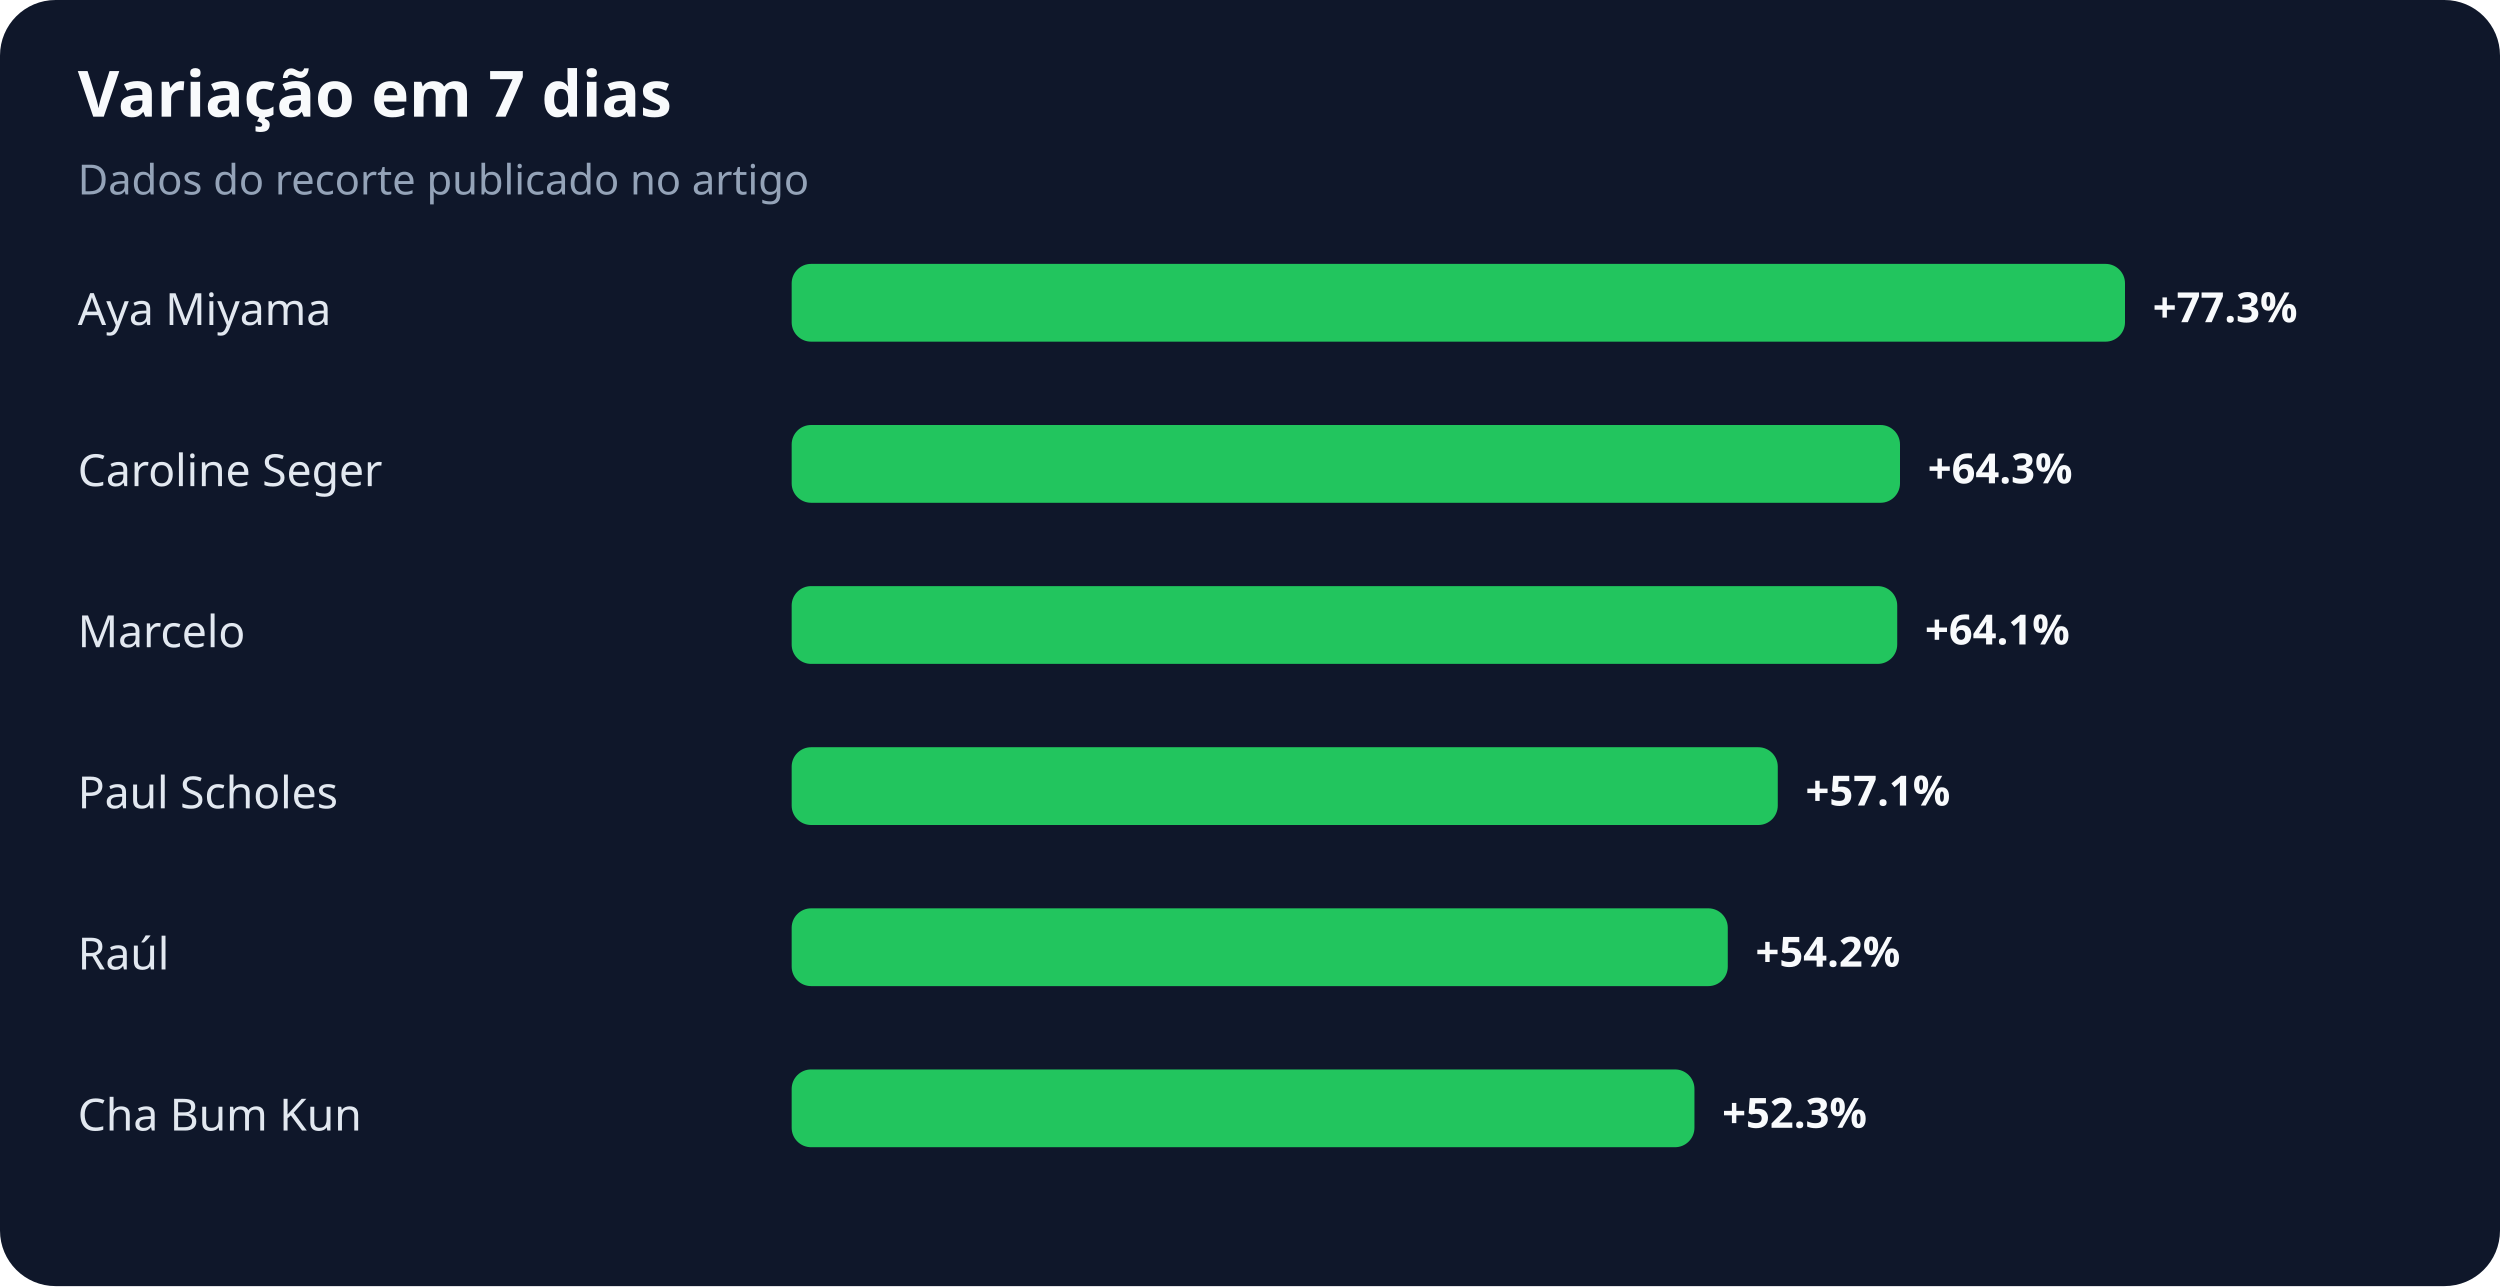
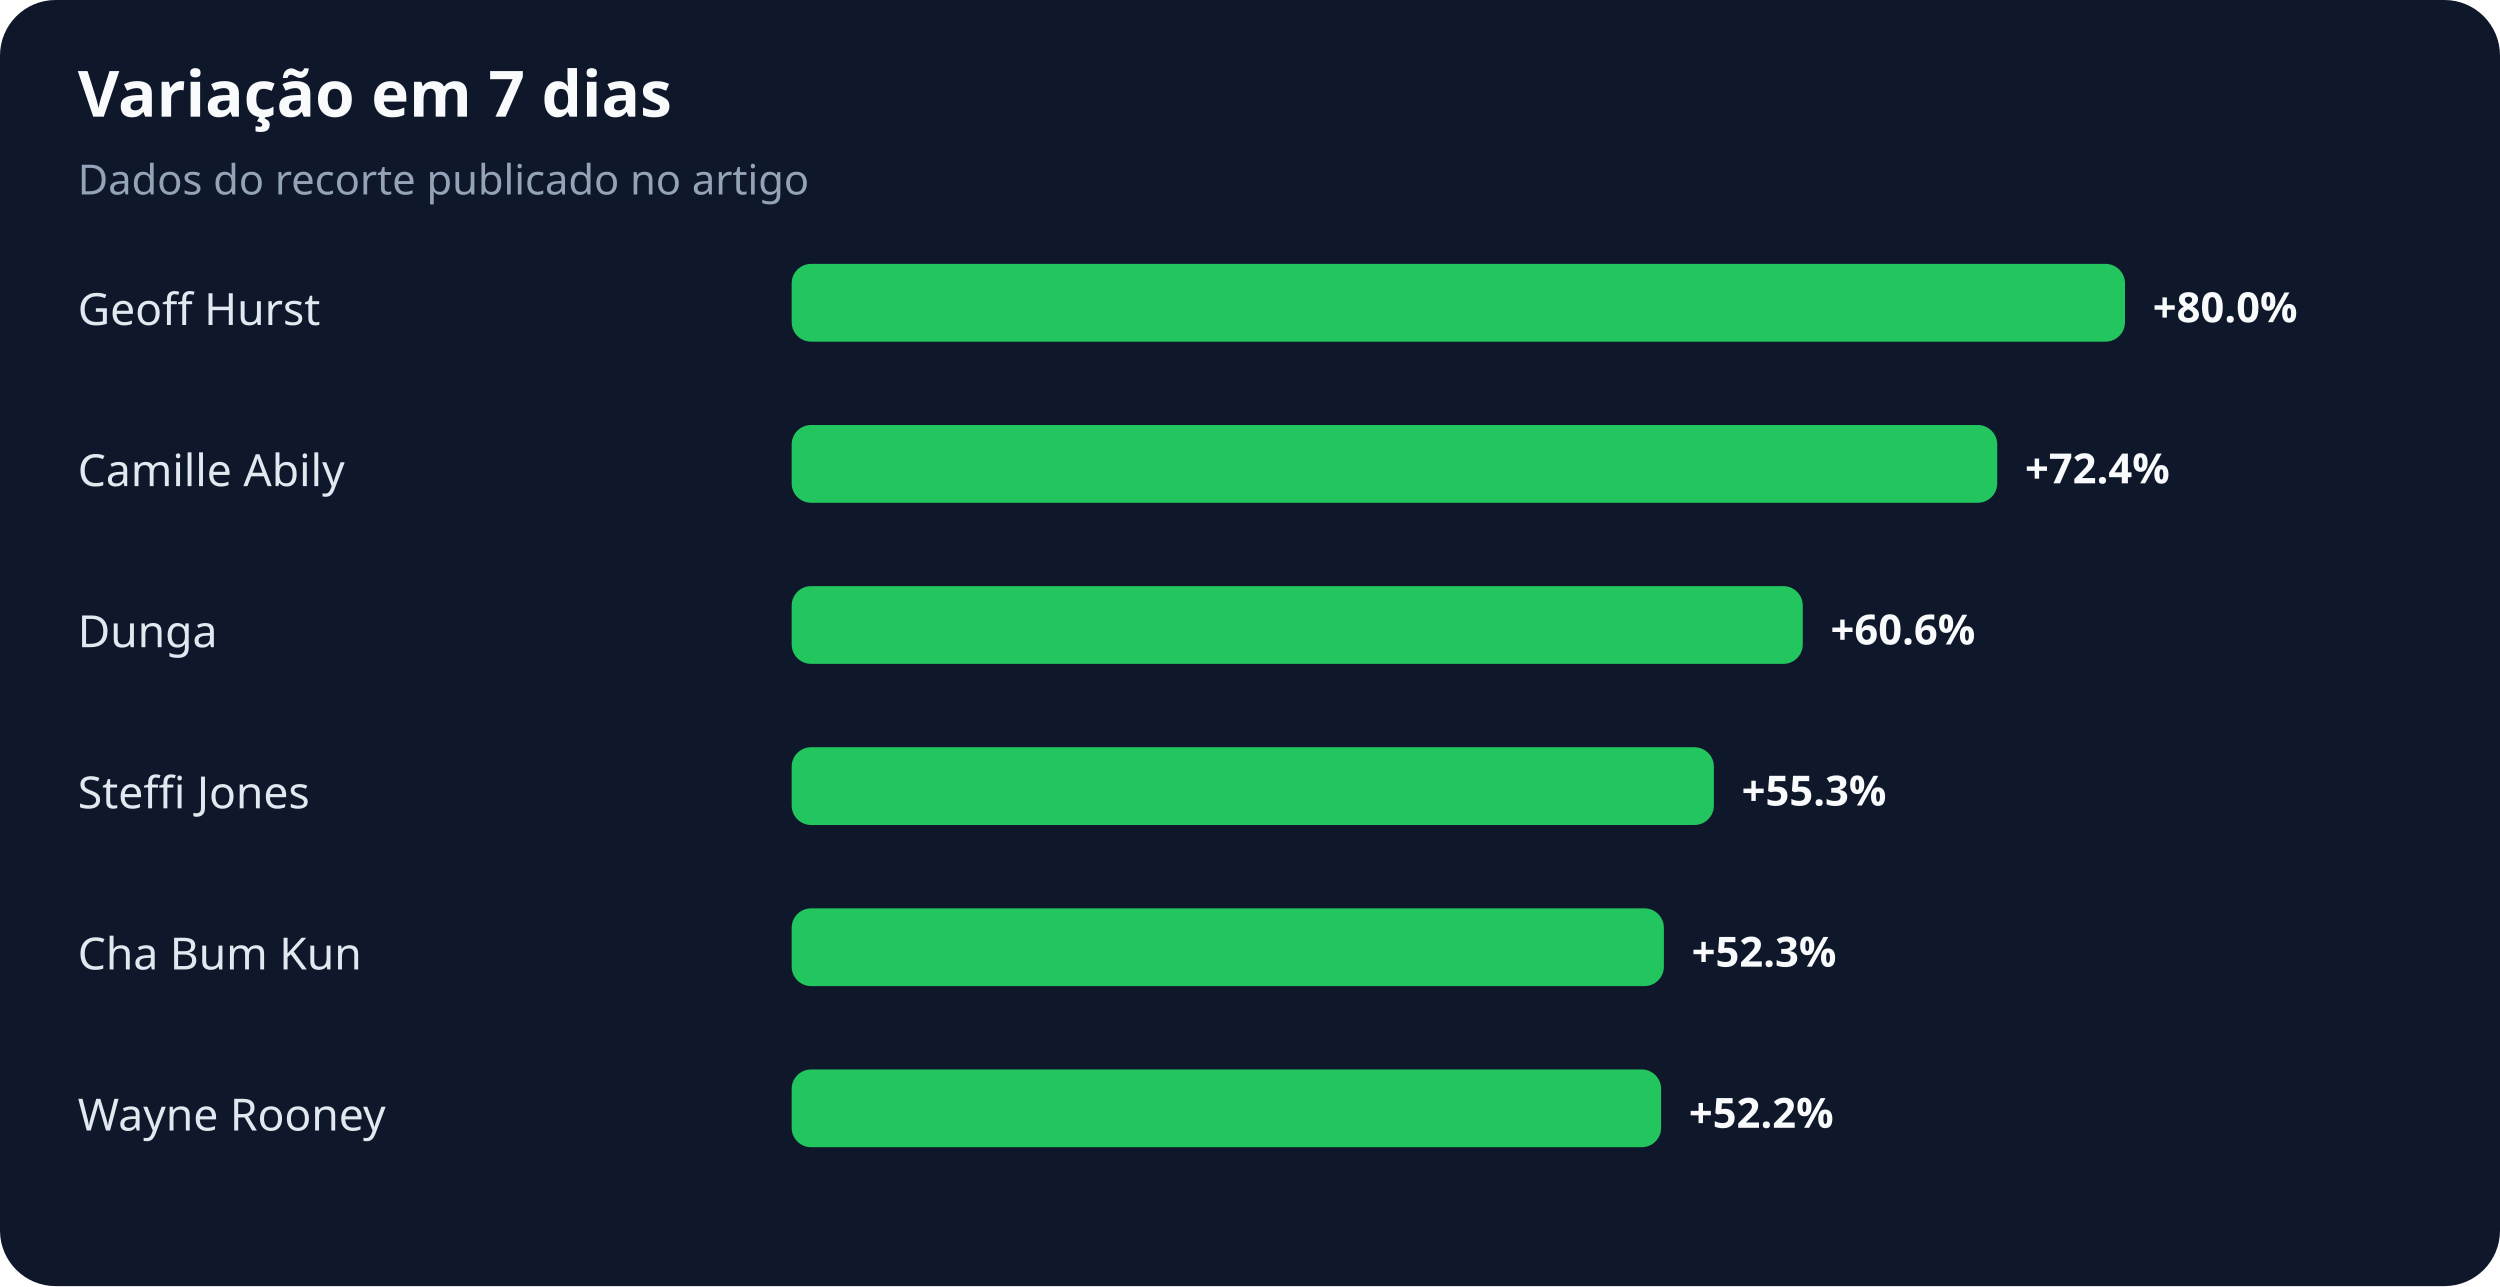
<svg xmlns="http://www.w3.org/2000/svg" width="900" height="463" viewBox="0 0 900 463" role="img" aria-labelledby="title desc">
  <rect width="100%" height="100%" rx="20" fill="#0f172a" />
  <text x="28" y="42" fill="#f8fafc" font-family="system-ui,sans-serif" font-size="23" font-weight="700">Variação em 7 dias</text>
  <text x="28" y="70" fill="#94a3b8" font-family="system-ui,sans-serif" font-size="15">Dados do recorte publicado no artigo</text>
-   <text x="28" y="117" fill="#e2e8f0" font-family="system-ui,sans-serif" font-size="16">Aya Miyama</text>
+   <text x="28" y="117" fill="#e2e8f0" font-family="system-ui,sans-serif" font-size="16">Geoff Hurst</text>
  <rect x="285" y="95" width="480" height="28" rx="7" fill="#22c55e" />
-   <text x="775" y="116" fill="#f8fafc" font-family="system-ui,sans-serif" font-size="15" font-weight="700">+77.3%</text>
-   <text x="28" y="175" fill="#e2e8f0" font-family="system-ui,sans-serif" font-size="16">Caroline Seger</text>
-   <rect x="285" y="153" width="399" height="28" rx="7" fill="#22c55e" />
-   <text x="694" y="174" fill="#f8fafc" font-family="system-ui,sans-serif" font-size="15" font-weight="700">+64.3%</text>
-   <text x="28" y="233" fill="#e2e8f0" font-family="system-ui,sans-serif" font-size="16">Marcelo</text>
-   <rect x="285" y="211" width="398" height="28" rx="7" fill="#22c55e" />
-   <text x="693" y="232" fill="#f8fafc" font-family="system-ui,sans-serif" font-size="15" font-weight="700">+64.1%</text>
-   <text x="28" y="291" fill="#e2e8f0" font-family="system-ui,sans-serif" font-size="16">Paul Scholes</text>
-   <rect x="285" y="269" width="355" height="28" rx="7" fill="#22c55e" />
-   <text x="650" y="290" fill="#f8fafc" font-family="system-ui,sans-serif" font-size="15" font-weight="700">+57.1%</text>
-   <text x="28" y="349" fill="#e2e8f0" font-family="system-ui,sans-serif" font-size="16">Raúl</text>
-   <rect x="285" y="327" width="337" height="28" rx="7" fill="#22c55e" />
-   <text x="632" y="348" fill="#f8fafc" font-family="system-ui,sans-serif" font-size="15" font-weight="700">+54.2%</text>
-   <text x="28" y="407" fill="#e2e8f0" font-family="system-ui,sans-serif" font-size="16">Cha Bum Kun</text>
-   <rect x="285" y="385" width="325" height="28" rx="7" fill="#22c55e" />
-   <text x="620" y="406" fill="#f8fafc" font-family="system-ui,sans-serif" font-size="15" font-weight="700">+52.3%</text>
+   <text x="775" y="116" fill="#f8fafc" font-family="system-ui,sans-serif" font-size="15" font-weight="700">+80.0%</text>
+   <text x="28" y="175" fill="#e2e8f0" font-family="system-ui,sans-serif" font-size="16">Camille Abily</text>
+   <rect x="285" y="153" width="434" height="28" rx="7" fill="#22c55e" />
+   <text x="729" y="174" fill="#f8fafc" font-family="system-ui,sans-serif" font-size="15" font-weight="700">+72.4%</text>
+   <text x="28" y="233" fill="#e2e8f0" font-family="system-ui,sans-serif" font-size="16">Dunga</text>
+   <rect x="285" y="211" width="364" height="28" rx="7" fill="#22c55e" />
+   <text x="659" y="232" fill="#f8fafc" font-family="system-ui,sans-serif" font-size="15" font-weight="700">+60.6%</text>
+   <text x="28" y="291" fill="#e2e8f0" font-family="system-ui,sans-serif" font-size="16">Steffi Jones</text>
+   <rect x="285" y="269" width="332" height="28" rx="7" fill="#22c55e" />
+   <text x="627" y="290" fill="#f8fafc" font-family="system-ui,sans-serif" font-size="15" font-weight="700">+55.3%</text>
+   <text x="28" y="349" fill="#e2e8f0" font-family="system-ui,sans-serif" font-size="16">Cha Bum Kun</text>
+   <rect x="285" y="327" width="314" height="28" rx="7" fill="#22c55e" />
+   <text x="609" y="348" fill="#f8fafc" font-family="system-ui,sans-serif" font-size="15" font-weight="700">+52.3%</text>
+   <text x="28" y="407" fill="#e2e8f0" font-family="system-ui,sans-serif" font-size="16">Wayne Rooney</text>
+   <rect x="285" y="385" width="313" height="28" rx="7" fill="#22c55e" />
+   <text x="608" y="406" fill="#f8fafc" font-family="system-ui,sans-serif" font-size="15" font-weight="700">+52.2%</text>
</svg>
